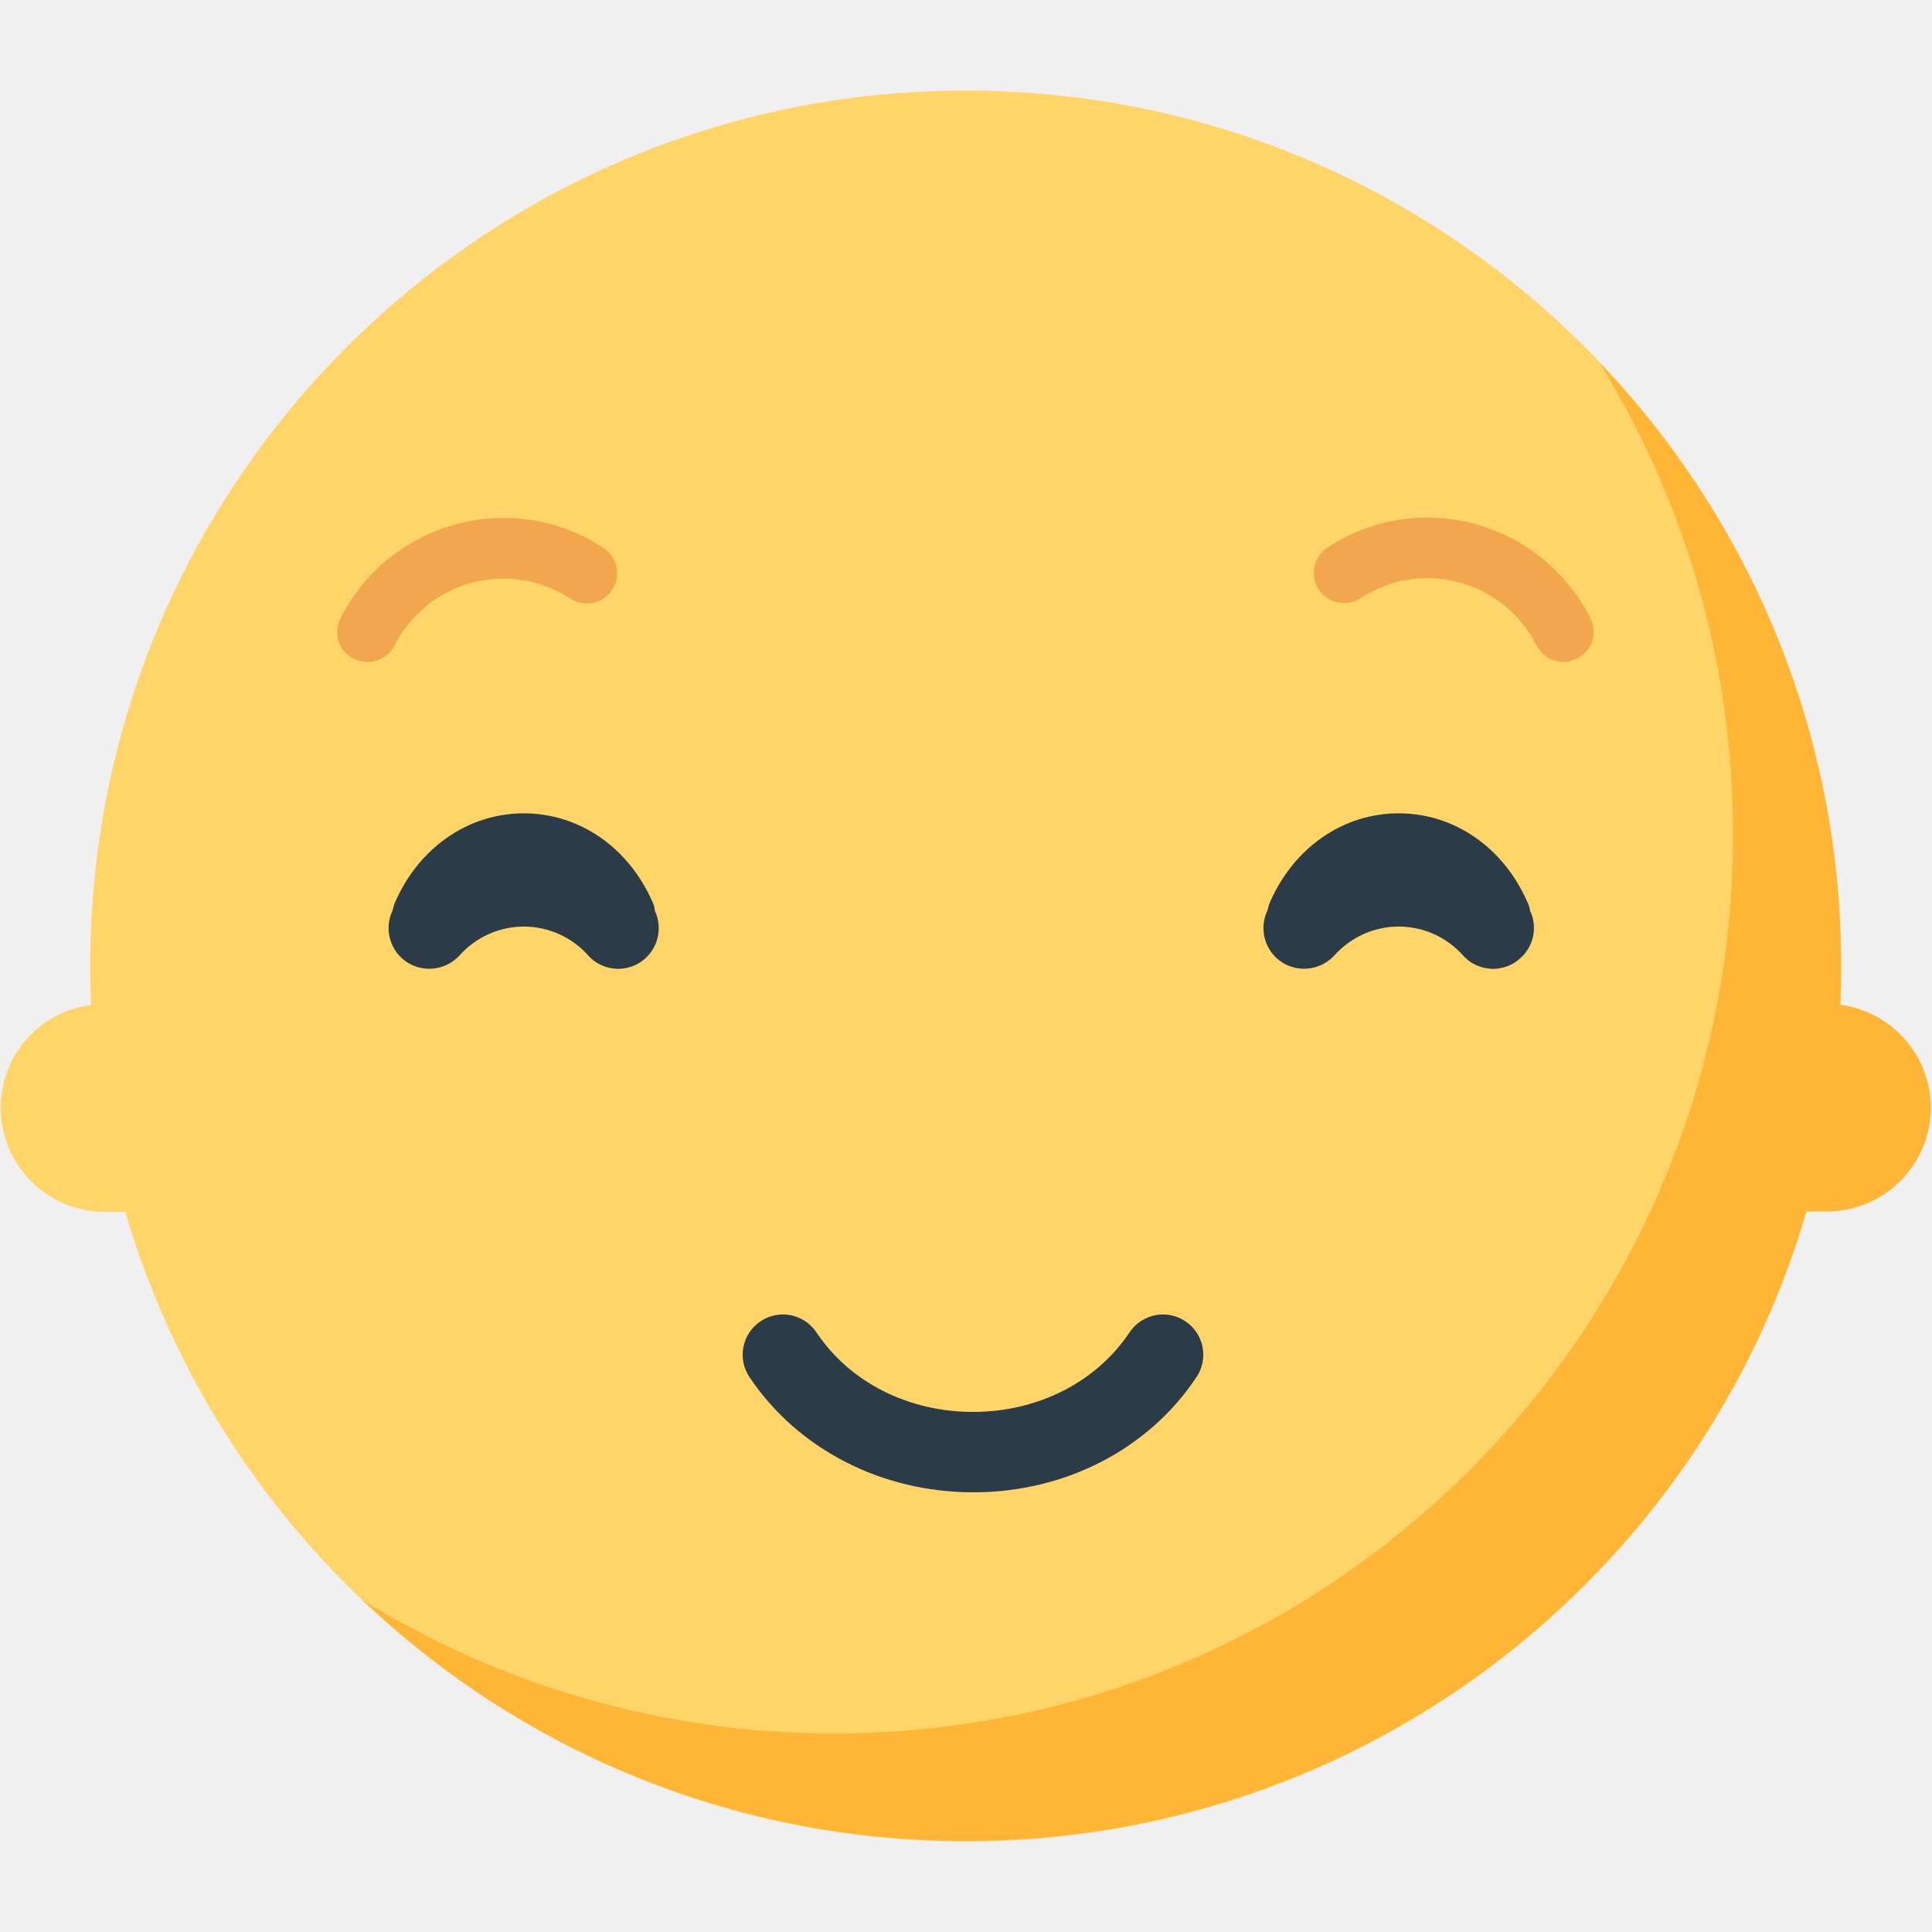
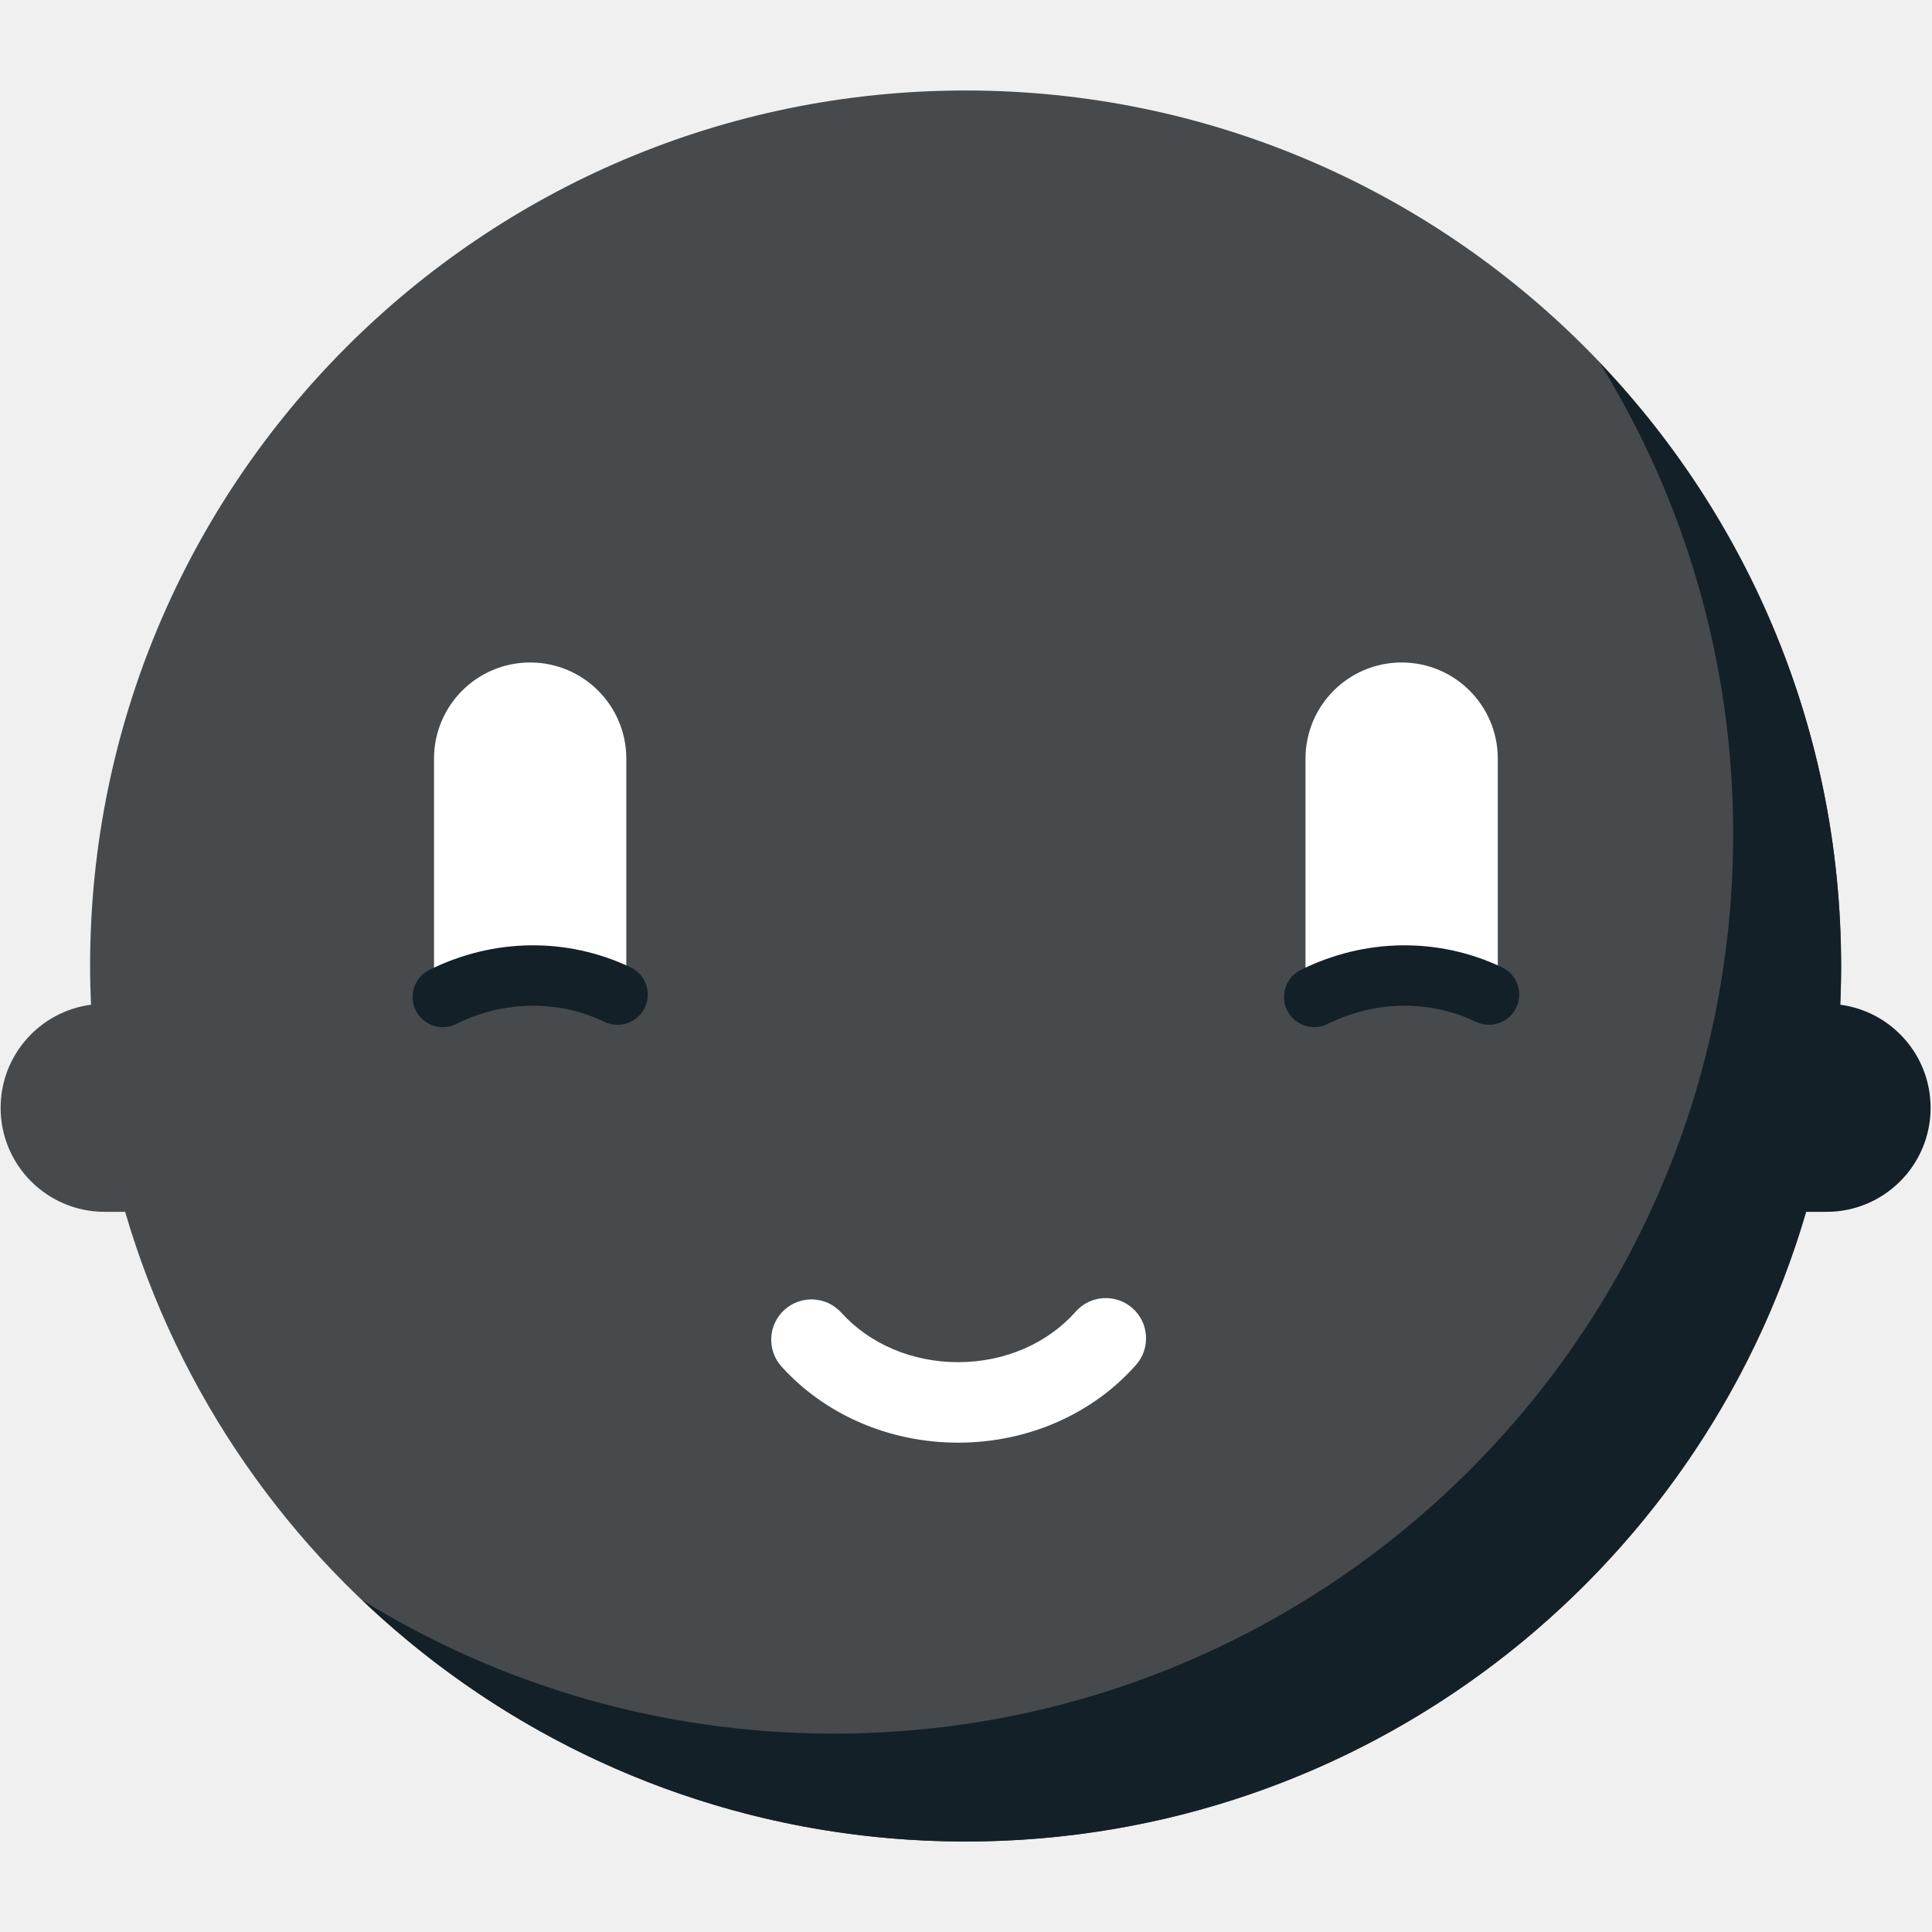
- <svg xmlns="http://www.w3.org/2000/svg" version="1.1" baseProfile="tiny" id="Layer_1" x="0px" y="0px" width="511.9px" height="511.9px" viewBox="0 0 511.9 511.9" xml:space="preserve">
-   <path fill="#FFD469" d="M255.9,24c-128.1,0-232,103.9-232,232c0,3.4,0.1,6.9,0.2,10.3C10.6,268,0.2,279.5,0.2,293.5  c0,15.2,12.3,27.6,27.6,27.6h5.4c28.2,96.4,117.2,166.8,222.7,166.8c128.1,0,232-103.8,232-232C487.8,127.8,384,24,255.9,24z" />
-   <path fill="#FFB636" d="M487.6,266.2c0.1-3.4,0.2-6.8,0.2-10.3c0-62-24.3-118.3-64-159.8c22.4,36.3,35.4,79.1,35.4,124.9  c0,131.6-106.7,238.3-238.3,238.3c-45.8,0-88.6-13-124.9-35.4c41.6,39.6,97.9,63.9,159.9,63.9c105.5,0,194.6-70.4,222.7-166.8h5.4  c15.2,0,27.6-12.3,27.6-27.6C511.5,279.5,501.1,268,487.6,266.2z" />
-   <path fill="#F2A74E" d="M97.4,175.4c-1.2,0-2.4-0.3-3.6-0.8c-4-2-5.6-6.8-3.6-10.7c6.1-12.3,17.3-21.4,30.7-25  c13.3-3.6,27.6-1.3,39,6.3c3.7,2.4,4.7,7.4,2.3,11.1c-2.4,3.7-7.4,4.7-11.1,2.3c-7.6-5-17.1-6.6-26.1-4.2  c-8.9,2.4-16.4,8.5-20.5,16.7C103.2,173.7,100.3,175.4,97.4,175.4z" />
-   <path fill="#F2A74E" d="M414.3,175.4c-2.9,0-5.8-1.6-7.2-4.4c-4.1-8.2-11.6-14.3-20.5-16.7c-8.9-2.4-18.4-0.9-26.1,4.2  c-3.7,2.4-8.6,1.4-11.1-2.3c-2.4-3.7-1.4-8.6,2.3-11.1c11.5-7.6,25.7-9.9,39-6.3c13.3,3.6,24.5,12.7,30.7,25c2,4,0.4,8.8-3.6,10.7  C416.7,175.1,415.5,175.4,414.3,175.4z" />
-   <path fill="#2B3B47" d="M172.8,238.8c-6.4-14.4-19.4-23.3-34-23.3c-14.6,0-27.6,8.9-34,23.3c-0.4,0.8-0.6,1.7-0.8,2.5  c-2,4.2-1.1,9.4,2.6,12.7c4.4,3.9,11.2,3.5,15.2-0.9c4.3-4.8,10.5-7.6,17-7.6c0,0,0,0,0,0c6.5,0,12.7,2.8,17,7.6  c2.1,2.4,5.1,3.6,8,3.6c2.5,0,5.1-0.9,7.1-2.7c3.7-3.3,4.6-8.5,2.6-12.7C173.5,240.5,173.2,239.6,172.8,238.8z" />
-   <path fill="#2B3B47" d="M405.4,241.3c-0.1-0.9-0.4-1.7-0.8-2.5c-6.4-14.4-19.4-23.3-34-23.3s-27.6,8.9-34,23.3  c-0.4,0.8-0.6,1.7-0.8,2.5c-2,4.2-1.1,9.4,2.6,12.7c4.4,3.9,11.2,3.5,15.2-0.9c4.3-4.8,10.5-7.6,17-7.6c0,0,0,0,0,0  c6.5,0,12.7,2.8,17,7.6c2.1,2.4,5.1,3.6,8,3.6c2.5,0,5.1-0.9,7.1-2.7C406.5,250.7,407.4,245.5,405.4,241.3z" />
-   <path fill="#2B3B47" d="M257.9,395.4c-24.3,0-46.5-11.4-59.3-30.5c-3.3-4.9-2-11.5,2.9-14.8c4.9-3.3,11.5-2,14.8,2.9  c8.8,13.2,24.3,21.1,41.5,21.1c17.2,0,32.7-7.9,41.5-21.1c3.3-4.9,9.9-6.2,14.8-2.9s6.2,9.9,2.9,14.8  C304.3,384,282.2,395.4,257.9,395.4z" />
+ <svg xmlns="http://www.w3.org/2000/svg" version="1.1" x="0px" y="0px" viewBox="0 0 511.92 511.92" enable-background="new 0 0 511.92 511.92" xml:space="preserve">
+   <g id="Layer_2">
+     <path fill="#464A4C" d="M255.856,23.976c-128.124,0-231.983,103.872-231.983,231.985c0,3.438,0.09,6.855,0.238,10.257   C10.6,267.99,0.166,279.541,0.166,293.536c0,15.222,12.34,27.563,27.563,27.563h5.428c28.151,96.416,117.191,166.845,222.7,166.845   c128.126,0,231.985-103.847,231.985-231.983C487.841,127.849,383.982,23.976,255.856,23.976z" />
+   </g>
+   <g id="Layer_3">
+     <path fill="#132028" d="M487.603,266.217c0.148-3.402,0.238-6.818,0.238-10.257c0-61.982-24.34-118.256-63.968-159.844   c22.417,36.309,35.367,79.079,35.367,124.891c0,131.621-106.715,238.346-238.346,238.346c-45.801,0-88.573-12.95-124.9-35.352   c41.608,39.603,97.882,63.942,159.862,63.942c105.51,0,194.551-70.428,222.701-166.845h5.428c15.222,0,27.563-12.34,27.563-27.563   C511.548,279.541,501.115,267.99,487.603,266.217z" />
+   </g>
+   <g id="Layer_4">
+     <path fill="#FFFFFF" d="M371.392,175.54c14.07,0,25.475,11.406,25.475,25.475v57.112c0,14.07-11.406,0.167-25.475,0.167l0,0   c-14.07,0-25.475,13.903-25.475-0.167v-57.112C345.917,186.945,357.323,175.54,371.392,175.54L371.392,175.54z M140.478,175.54   c-14.07,0-25.475,11.406-25.475,25.475v57.112c0,14.07,11.406,0.167,25.475,0.167l0,0c14.07,0,25.475,13.903,25.475-0.167v-57.112   C165.953,186.945,154.548,175.54,140.478,175.54L140.478,175.54z M254.258,382.26c18.224-0.104,35.258-7.605,46.734-20.58   c3.902-4.412,3.489-11.151-0.923-15.054c-4.413-3.903-11.152-3.49-15.054,0.923c-7.461,8.435-18.716,13.312-30.879,13.381   c-0.088,0.001-0.176,0.001-0.264,0.001c-12.129,0-23.397-4.773-30.951-13.119c-3.953-4.367-10.697-4.705-15.064-0.751   c-4.367,3.952-4.704,10.696-0.751,15.063c11.594,12.811,28.619,20.137,46.767,20.137   C254.001,382.261,254.131,382.261,254.258,382.26z" />
+   </g>
+   <g id="Layer_5">
+     <path fill="#132028" d="M348.233,272.163c-2.941,0-5.772-1.629-7.17-4.443c-1.964-3.956-0.35-8.756,3.607-10.721   c17.015-8.449,36.449-8.698,53.317-0.686c3.99,1.895,5.688,6.666,3.793,10.656c-1.895,3.989-6.661,5.69-10.656,3.793   c-12.41-5.896-26.749-5.689-39.341,0.564C350.642,271.895,349.429,272.163,348.233,272.163z M120.871,271.327   c12.591-6.253,26.93-6.459,39.34-0.564c3.991,1.895,8.761,0.196,10.656-3.793c1.896-3.99,0.197-8.762-3.793-10.657   c-16.871-8.012-36.303-7.762-53.318,0.686c-3.957,1.965-5.571,6.765-3.607,10.721c1.397,2.814,4.228,4.443,7.17,4.443   C118.514,272.163,119.728,271.895,120.871,271.327z" />
+   </g>
</svg>
